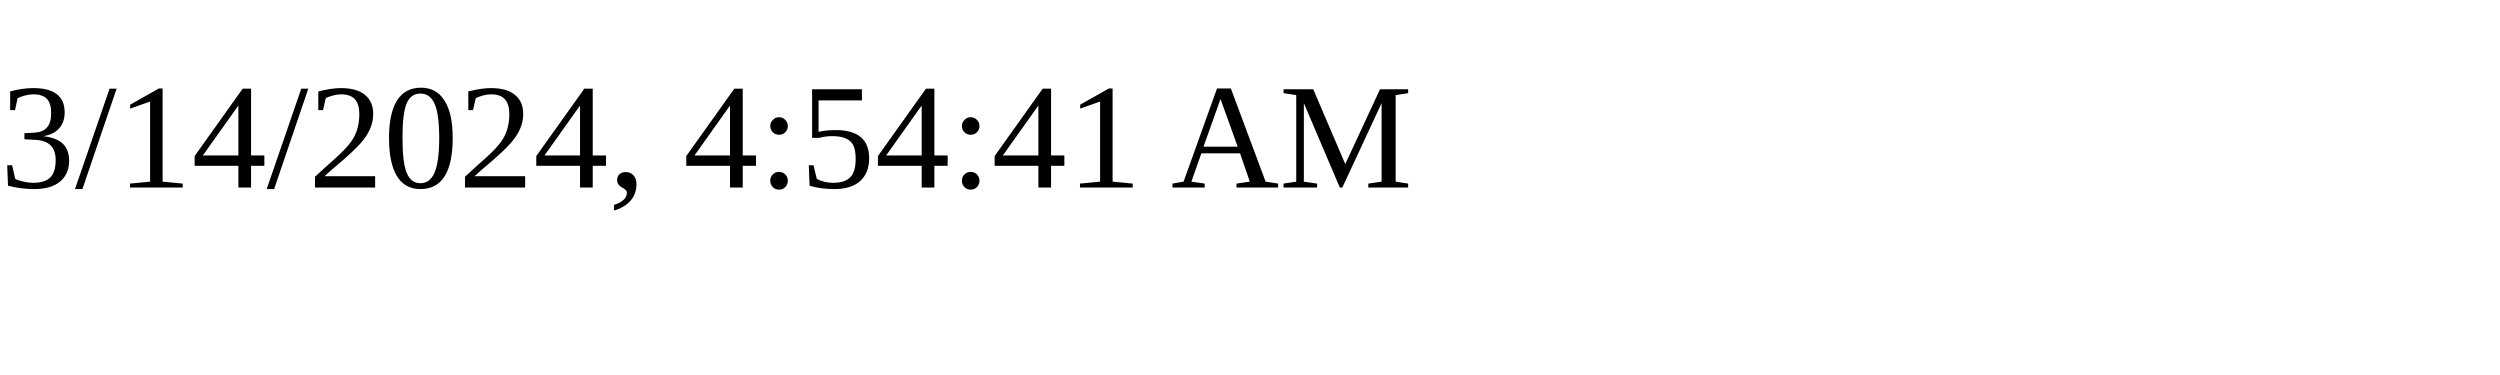
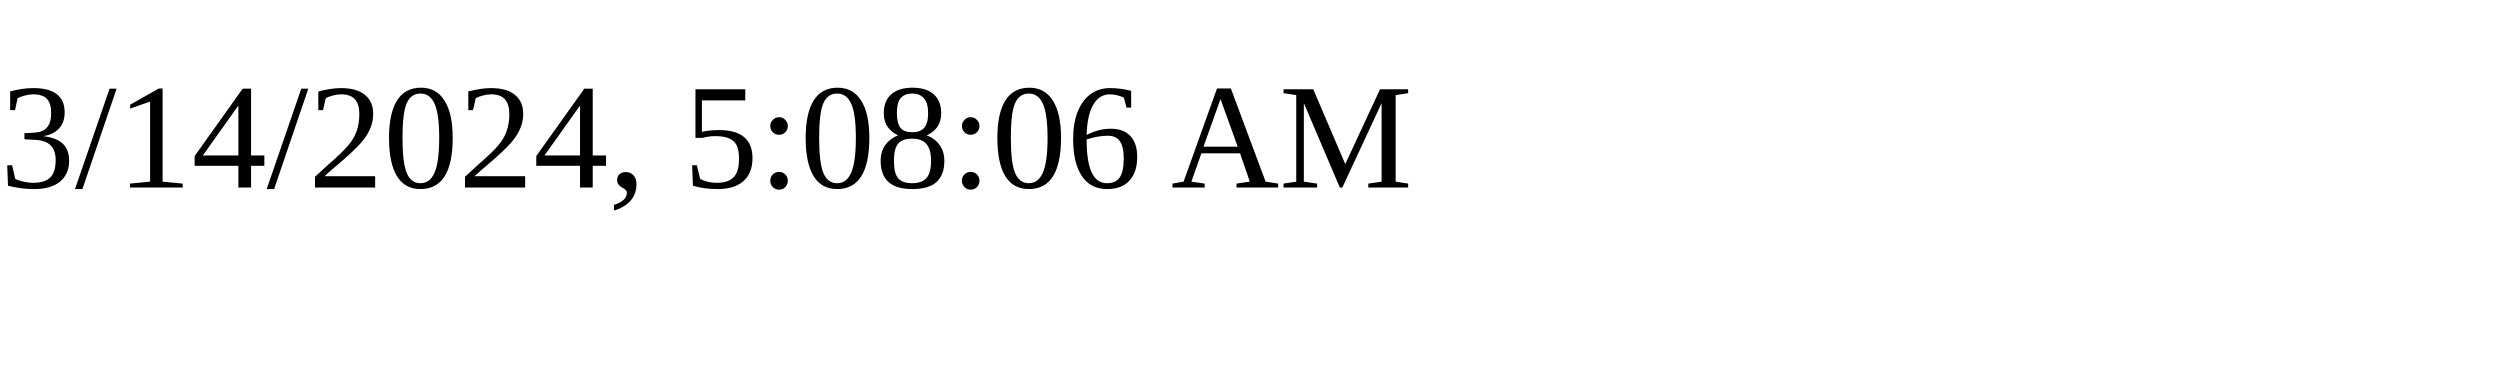
<svg xmlns="http://www.w3.org/2000/svg" height="30" width="200">
-   <text x="0" y="15">3/14/2024, 4:54:41 AM</text>
+   <text x="0" y="15">3/14/2024, 5:08:06 AM</text>
</svg>
